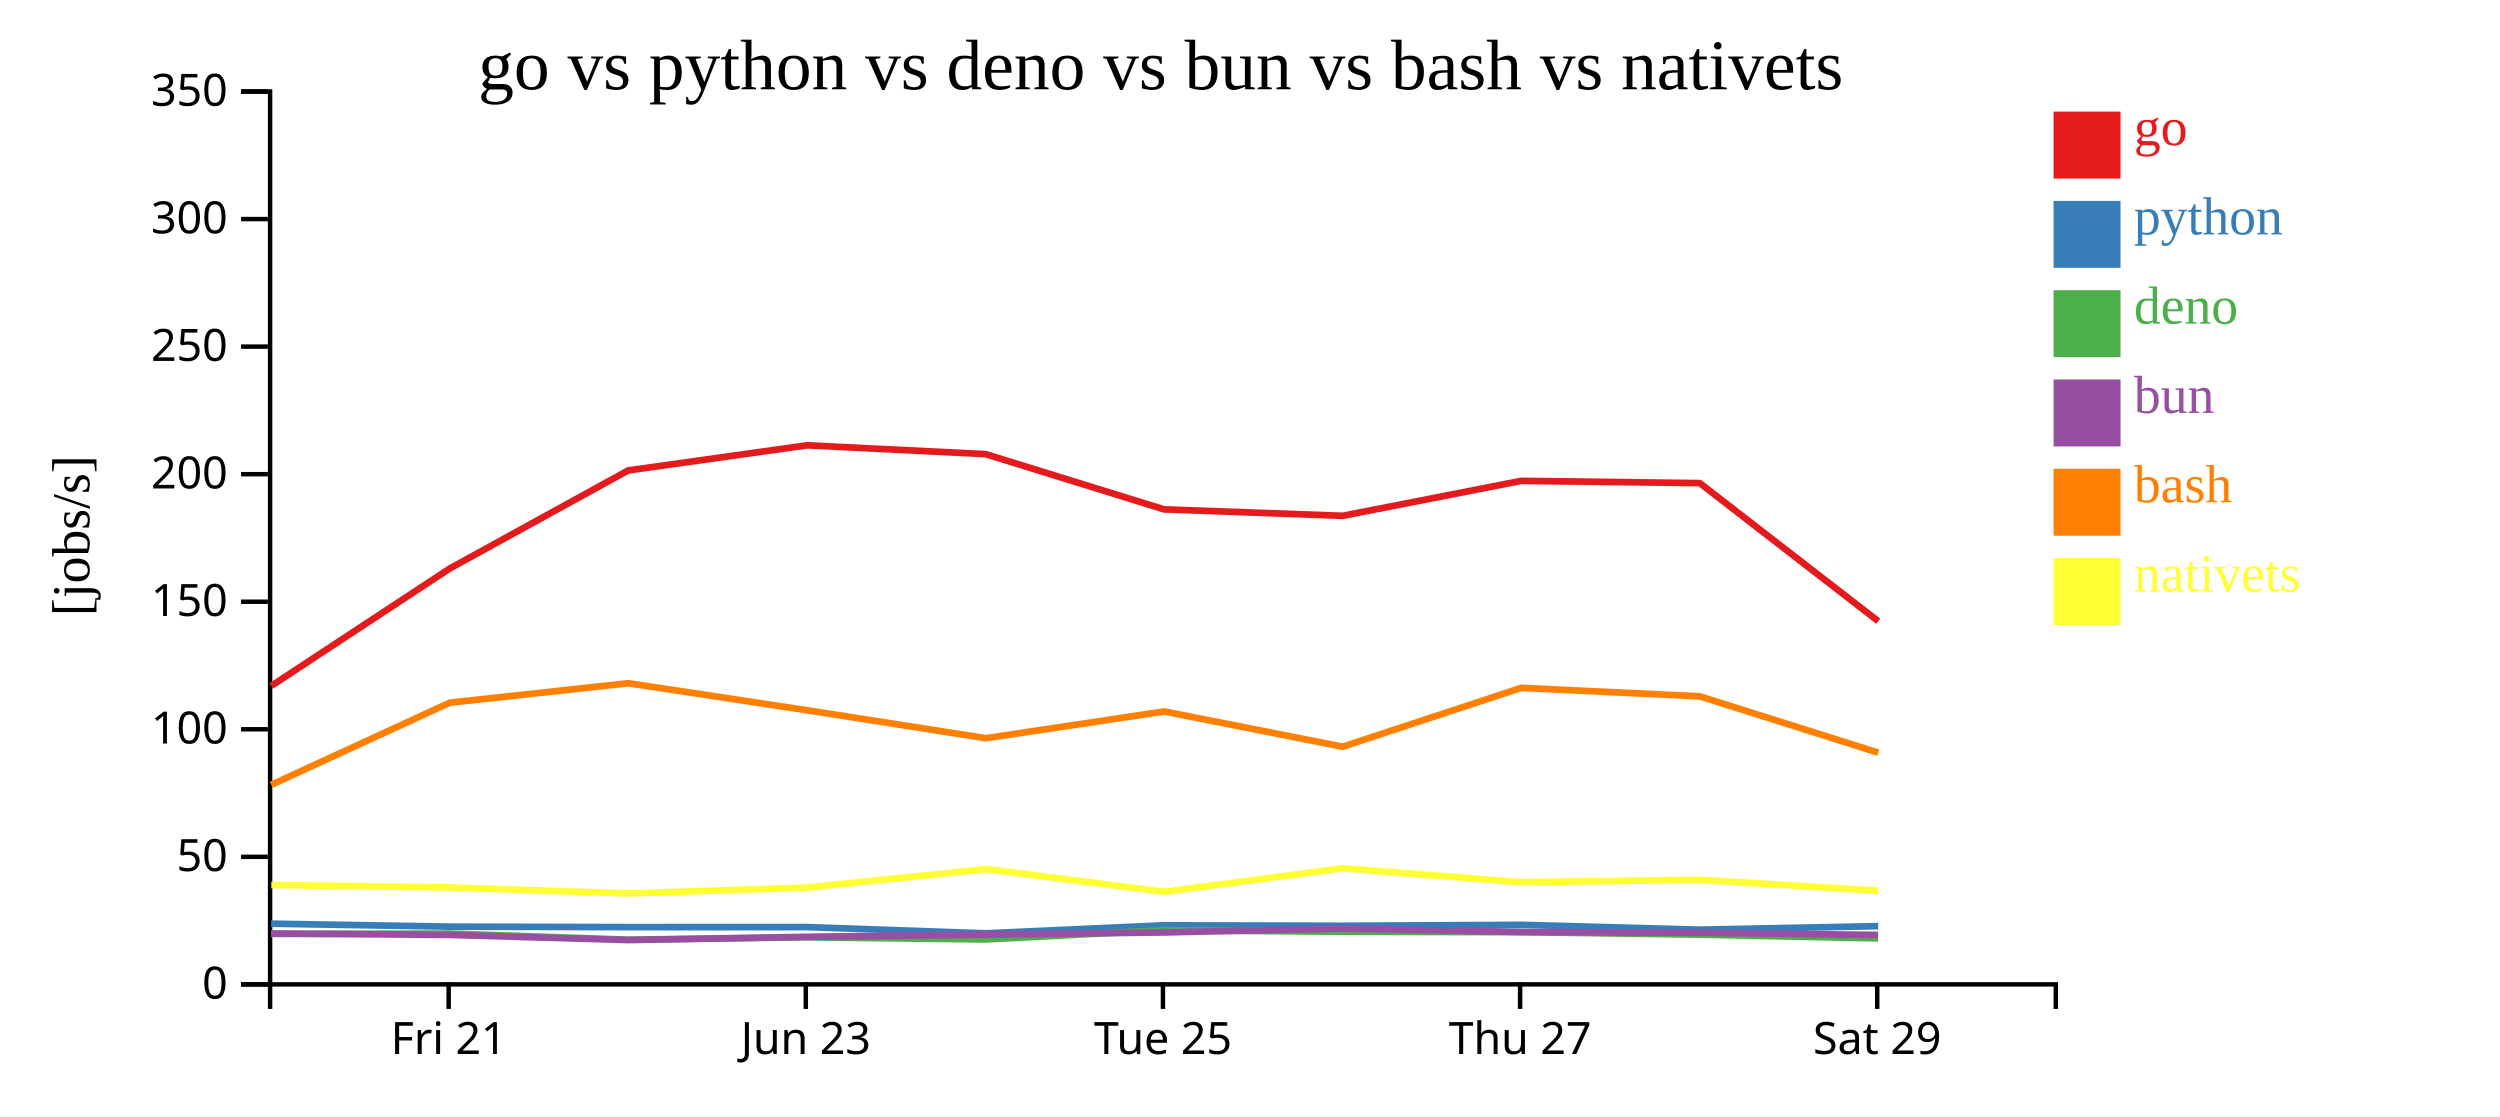
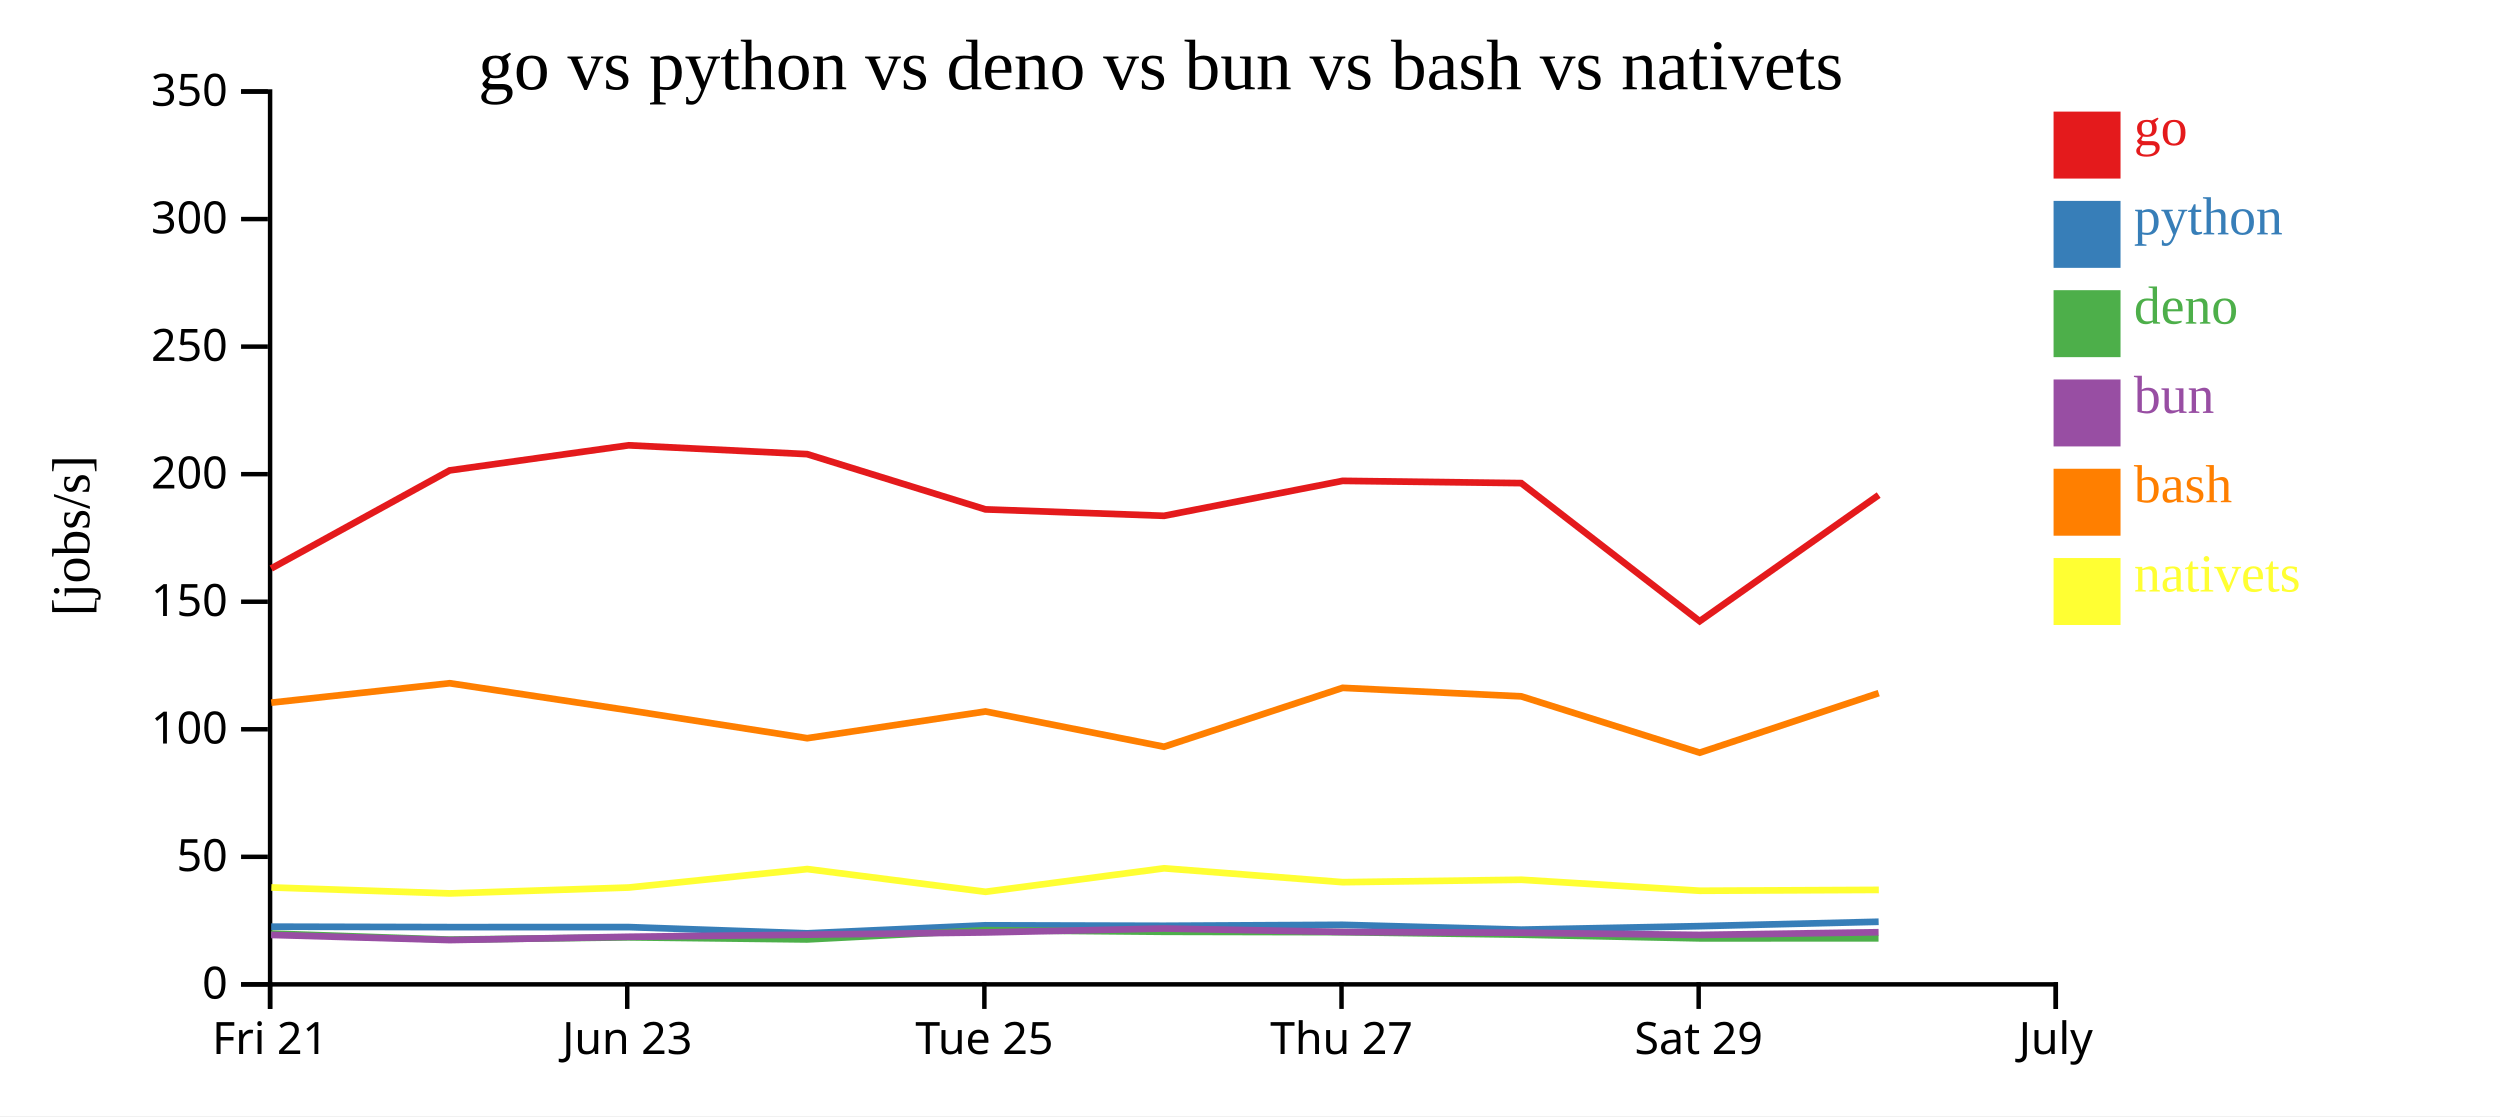
<svg xmlns="http://www.w3.org/2000/svg" width="560" height="250">
  <rect width="100%" height="100%" fill="white" />
  <g transform="translate(60,20)">
    <g transform="translate(0,200)" fill="none" font-size="10" font-family="sans-serif" text-anchor="middle">
      <path class="domain" stroke="currentColor" d="M0.5,6V0.5H400.5V6" />
-       <g class="tick" opacity="1" transform="translate(40.5,0)">
+       <g class="tick" opacity="1" transform="translate(0.5,0)">
        <line stroke="currentColor" y2="6" />
        <text fill="currentColor" y="9" dy="0.71em">Fri 21</text>
      </g>
-       <g class="tick" opacity="1" transform="translate(120.5,0)">
+       <g class="tick" opacity="1" transform="translate(80.5,0)">
        <line stroke="currentColor" y2="6" />
        <text fill="currentColor" y="9" dy="0.71em">Jun 23</text>
      </g>
-       <g class="tick" opacity="1" transform="translate(200.5,0)">
+       <g class="tick" opacity="1" transform="translate(160.5,0)">
        <line stroke="currentColor" y2="6" />
        <text fill="currentColor" y="9" dy="0.71em">Tue 25</text>
      </g>
-       <g class="tick" opacity="1" transform="translate(280.5,0)">
+       <g class="tick" opacity="1" transform="translate(240.5,0)">
        <line stroke="currentColor" y2="6" />
        <text fill="currentColor" y="9" dy="0.71em">Thu 27</text>
      </g>
-       <g class="tick" opacity="1" transform="translate(360.5,0)">
+       <g class="tick" opacity="1" transform="translate(320.5,0)">
        <line stroke="currentColor" y2="6" />
        <text fill="currentColor" y="9" dy="0.71em">Sat 29</text>
+       </g>
+       <g class="tick" opacity="1" transform="translate(400.5,0)">
+         <line stroke="currentColor" y2="6" />
+         <text fill="currentColor" y="9" dy="0.71em">July</text>
      </g>
    </g>
    <g fill="none" font-size="10" font-family="sans-serif" text-anchor="end">
      <path class="domain" stroke="currentColor" d="M-6,200.5H0.5V0.5H-6" />
      <g class="tick" opacity="1" transform="translate(0,200.5)">
        <line stroke="currentColor" x2="-6" />
        <text fill="currentColor" x="-9" dy="0.32em">0</text>
      </g>
      <g class="tick" opacity="1" transform="translate(0,171.9286)">
        <line stroke="currentColor" x2="-6" />
        <text fill="currentColor" x="-9" dy="0.32em">50</text>
      </g>
      <g class="tick" opacity="1" transform="translate(0,143.3571)">
        <line stroke="currentColor" x2="-6" />
        <text fill="currentColor" x="-9" dy="0.32em">100</text>
      </g>
      <g class="tick" opacity="1" transform="translate(0,114.7857)">
        <line stroke="currentColor" x2="-6" />
        <text fill="currentColor" x="-9" dy="0.32em">150</text>
      </g>
      <g class="tick" opacity="1" transform="translate(0,86.21429)">
        <line stroke="currentColor" x2="-6" />
        <text fill="currentColor" x="-9" dy="0.32em">200</text>
      </g>
      <g class="tick" opacity="1" transform="translate(0,57.64286)">
        <line stroke="currentColor" x2="-6" />
        <text fill="currentColor" x="-9" dy="0.32em">250</text>
      </g>
      <g class="tick" opacity="1" transform="translate(0,29.07143)">
        <line stroke="currentColor" x2="-6" />
        <text fill="currentColor" x="-9" dy="0.32em">300</text>
      </g>
      <g class="tick" opacity="1" transform="translate(0,0.5)">
        <line stroke="currentColor" x2="-6" />
        <text fill="currentColor" x="-9" dy="0.32em">350</text>
      </g>
    </g>
    <text text-anchor="middle" style="font-size: 12px" transform="rotate(-90)" y="-40" x="-100">[jobs/s]</text>
    <text text-anchor="middle" style="font-size: 16px" y="0" x="200">go vs python vs deno vs bun vs bash vs nativets</text>
-     <path class="line" fill="none" stroke="#e41a1c" stroke-width="1.5" d="M0.735,133.663L40.75,107.341L80.727,85.37L120.801,79.75L160.801,81.729L200.737,94.101L240.736,95.544L280.744,87.713L320.754,88.218L360.725,119.147" />
-     <path class="line" fill="none" stroke="#377eb8" stroke-width="1.5" d="M0.726,186.905L40.743,187.571L80.721,187.675L120.795,187.668L160.795,189.066L200.731,187.27L240.729,187.378L280.739,187.162L320.748,188.245L360.718,187.456" />
-     <path class="line" fill="none" stroke="#4daf4a" stroke-width="1.5" d="M0.703,189.199L40.719,189.12L80.695,190.479L120.77,189.962L160.769,190.434L200.708,188.361L240.707,188.718L280.715,188.807L320.723,189.364L360.693,190.193" />
-     <path class="line" fill="none" stroke="#984ea3" stroke-width="1.5" d="M0.715,189.111L40.732,189.422L80.71,190.575L120.783,189.84L160.783,189.361L200.72,188.866L240.718,187.987L280.728,188.762L320.736,188.943L360.706,189.426" />
-     <path class="line" fill="none" stroke="#ff7f00" stroke-width="1.5" d="M0.748,155.804L40.759,137.395L80.737,133.045L120.81,139.106L160.812,145.357L200.747,139.368L240.746,147.268L280.753,134.08L320.763,135.985L360.737,148.601" />
-     <path class="line" fill="none" stroke="#ffff33" stroke-width="1.5" d="M0.773,178.234L40.784,178.788L80.763,180.125L120.835,178.807L160.833,174.673L200.773,179.763L240.767,174.501L280.777,177.609L320.786,177.066L360.763,179.531" />
+     <path class="line" fill="none" stroke="#e41a1c" stroke-width="1.5" d="M0.75,107.341L40.727,85.37L80.801,79.75L120.801,81.729L160.737,94.101L200.736,95.544L240.744,87.713L280.754,88.218L320.725,119.147L360.822,90.897" />
+     <path class="line" fill="none" stroke="#377eb8" stroke-width="1.5" d="M0.743,187.571L40.721,187.675L80.795,187.668L120.795,189.066L160.731,187.27L200.729,187.378L240.739,187.162L280.748,188.245L320.718,187.456L360.815,186.474" />
+     <path class="line" fill="none" stroke="#4daf4a" stroke-width="1.5" d="M0.719,189.12L40.695,190.479L80.77,189.962L120.769,190.434L160.708,188.361L200.707,188.718L240.715,188.807L280.723,189.364L320.693,190.193L360.792,190.187" />
+     <path class="line" fill="none" stroke="#984ea3" stroke-width="1.5" d="M0.732,189.422L40.71,190.575L80.783,189.84L120.783,189.361L160.72,188.866L200.718,187.987L240.728,188.762L280.736,188.943L320.706,189.426L360.805,188.82" />
+     <path class="line" fill="none" stroke="#ff7f00" stroke-width="1.5" d="M0.759,137.395L40.737,133.045L80.81,139.106L120.812,145.357L160.747,139.368L200.746,147.268L240.753,134.08L280.763,135.985L320.737,148.601L360.831,135.256" />
+     <path class="line" fill="none" stroke="#ffff33" stroke-width="1.5" d="M0.784,178.788L40.763,180.125L80.835,178.807L120.833,174.673L160.773,179.763L200.767,174.501L240.777,177.609L280.786,177.066L320.763,179.531L360.857,179.335" />
    <rect class="dot" x="400" y="5" width="15" height="15" style="fill: #e41a1c;" />
    <rect class="dot" x="400" y="25" width="15" height="15" style="fill: #377eb8;" />
    <rect class="dot" x="400" y="45" width="15" height="15" style="fill: #4daf4a;" />
    <rect class="dot" x="400" y="65" width="15" height="15" style="fill: #984ea3;" />
    <rect class="dot" x="400" y="85" width="15" height="15" style="fill: #ff7f00;" />
    <rect class="dot" x="400" y="105" width="15" height="15" style="fill: #ffff33;" />
    <text class="label" x="418" y="12.5" style="fill: #e41a1c; alignment-baseline: middle;" text-anchor="left">go</text>
    <text class="label" x="418" y="32.5" style="fill: #377eb8; alignment-baseline: middle;" text-anchor="left">python</text>
    <text class="label" x="418" y="52.5" style="fill: #4daf4a; alignment-baseline: middle;" text-anchor="left">deno</text>
    <text class="label" x="418" y="72.5" style="fill: #984ea3; alignment-baseline: middle;" text-anchor="left">bun</text>
    <text class="label" x="418" y="92.5" style="fill: #ff7f00; alignment-baseline: middle;" text-anchor="left">bash</text>
    <text class="label" x="418" y="112.5" style="fill: #ffff33; alignment-baseline: middle;" text-anchor="left">nativets</text>
  </g>
</svg>
